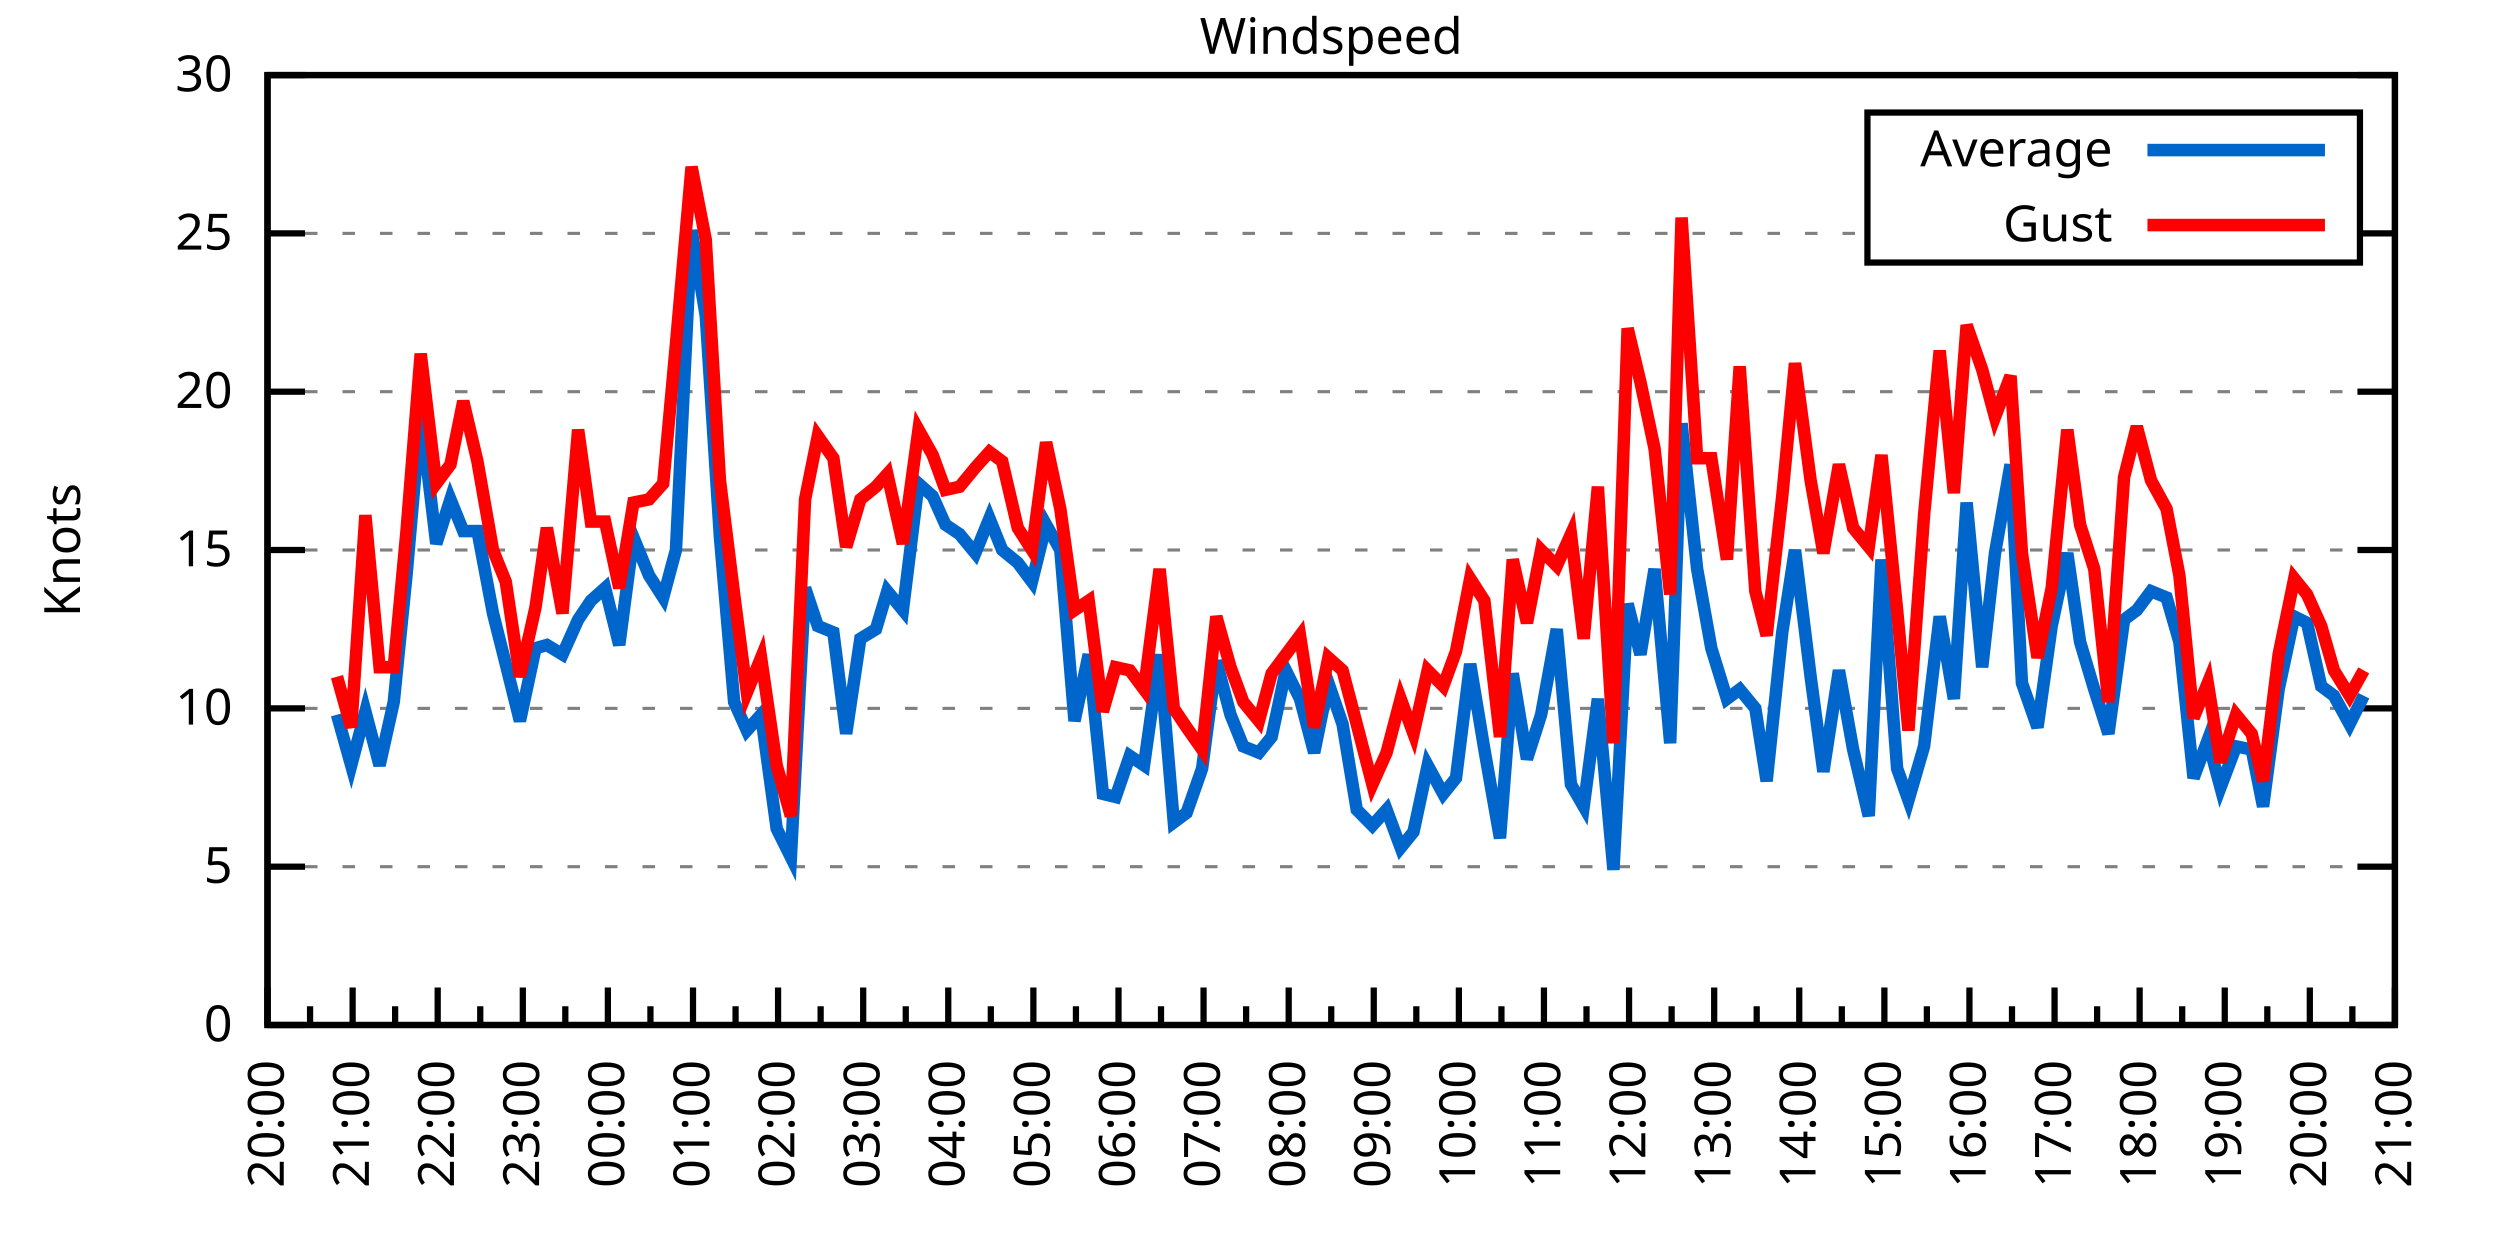
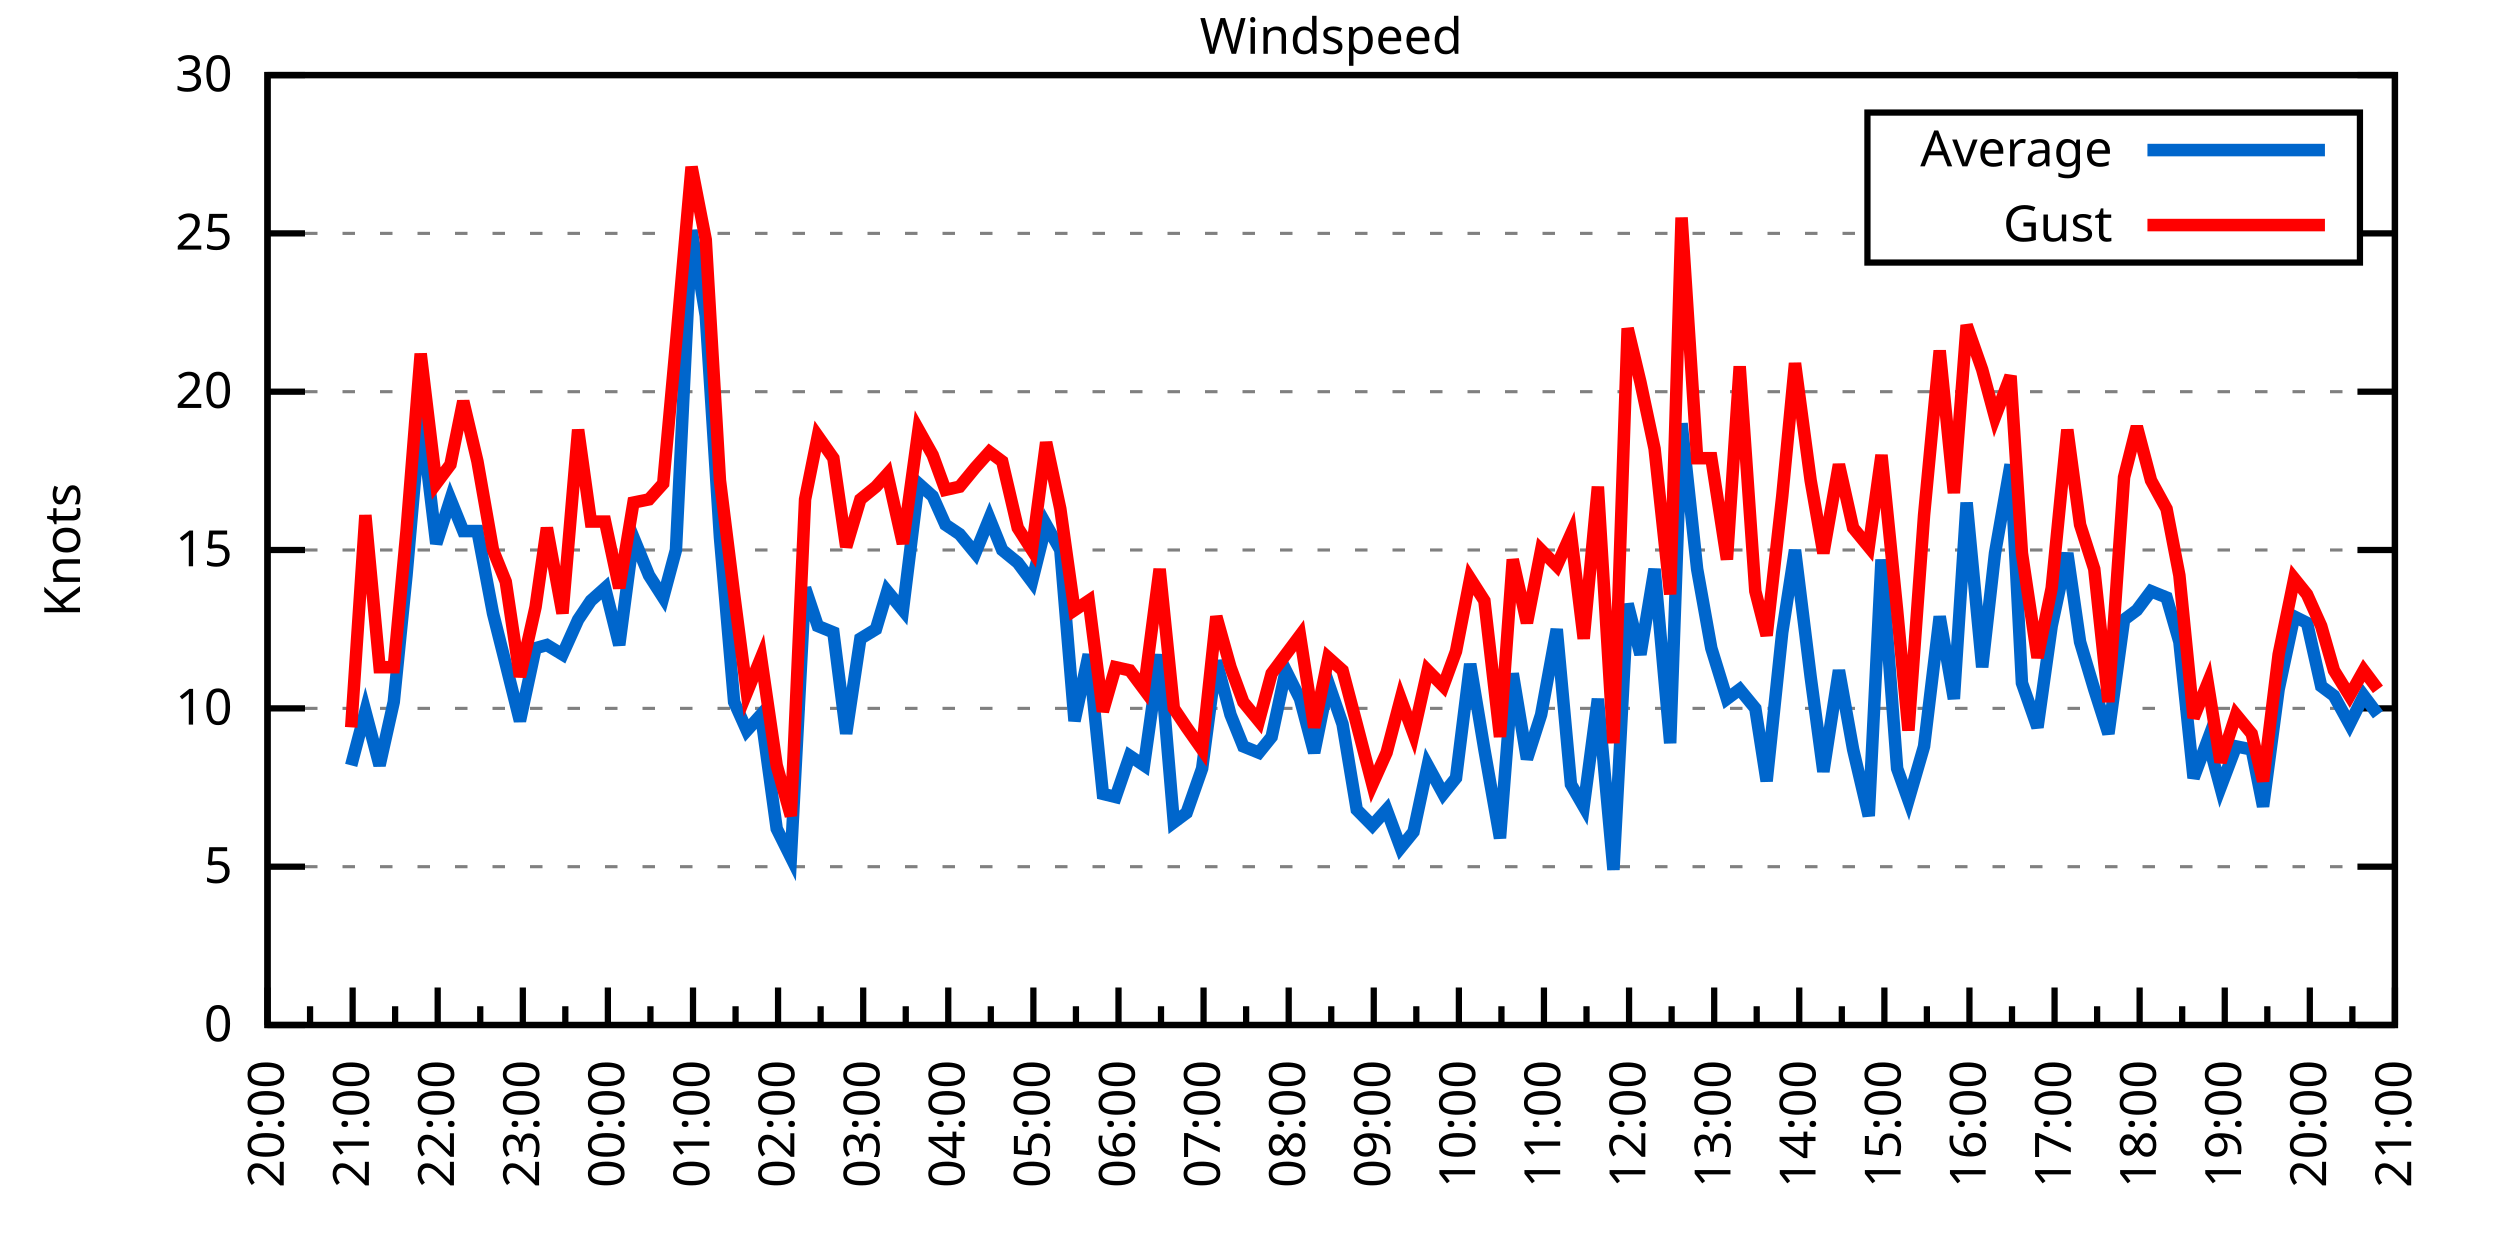
<svg xmlns="http://www.w3.org/2000/svg" xmlns:xlink="http://www.w3.org/1999/xlink" width="400" height="200" viewBox="0 0 400 200">
  <g id="gnuplot_canvas">
    <rect x="0" y="0" width="400" height="200" fill="none" />
    <defs>
      <circle id="gpDot" r="0.5" stroke-width="0.5" stroke="currentColor" />
      <path id="gpPt0" stroke-width="0.333" stroke="currentColor" d="M-1,0 h2 M0,-1 v2" />
      <path id="gpPt1" stroke-width="0.333" stroke="currentColor" d="M-1,-1 L1,1 M1,-1 L-1,1" />
      <path id="gpPt2" stroke-width="0.333" stroke="currentColor" d="M-1,0 L1,0 M0,-1 L0,1 M-1,-1 L1,1 M-1,1 L1,-1" />
      <rect id="gpPt3" stroke-width="0.333" stroke="currentColor" x="-1" y="-1" width="2" height="2" />
      <rect id="gpPt4" stroke-width="0.333" stroke="currentColor" fill="currentColor" x="-1" y="-1" width="2" height="2" />
      <circle id="gpPt5" stroke-width="0.333" stroke="currentColor" cx="0" cy="0" r="1" />
      <use xlink:href="#gpPt5" id="gpPt6" fill="currentColor" stroke="none" />
      <path id="gpPt7" stroke-width="0.333" stroke="currentColor" d="M0,-1.33 L-1.33,0.67 L1.33,0.67 z" />
      <use xlink:href="#gpPt7" id="gpPt8" fill="currentColor" stroke="none" />
      <use xlink:href="#gpPt7" id="gpPt9" stroke="currentColor" transform="rotate(180)" />
      <use xlink:href="#gpPt9" id="gpPt10" fill="currentColor" stroke="none" />
      <use xlink:href="#gpPt3" id="gpPt11" stroke="currentColor" transform="rotate(45)" />
      <use xlink:href="#gpPt11" id="gpPt12" fill="currentColor" stroke="none" />
      <path id="gpPt13" stroke-width="0.333" stroke="currentColor" d="M0,1.330 L1.265,0.411 L0.782,-1.067 L-0.782,-1.076 L-1.265,0.411 z" />
      <use xlink:href="#gpPt13" id="gpPt14" fill="currentColor" stroke="none" />
      <filter id="textbox" filterUnits="objectBoundingBox" x="0" y="0" height="1" width="1">
        <feFlood flood-color="white" flood-opacity="1" result="bgnd" />
        <feComposite in="SourceGraphic" in2="bgnd" operator="atop" />
      </filter>
      <filter id="greybox" filterUnits="objectBoundingBox" x="0" y="0" height="1" width="1">
        <feFlood flood-color="lightgrey" flood-opacity="1" result="grey" />
        <feComposite in="SourceGraphic" in2="grey" operator="atop" />
      </filter>
    </defs>
    <g fill="none" color="white" stroke="currentColor" stroke-width="1.00" stroke-linecap="butt" stroke-linejoin="miter">
</g>
    <g fill="none" color="black" stroke="currentColor" stroke-width="1.00" stroke-linecap="butt" stroke-linejoin="miter">
      <g stroke="none" shape-rendering="crispEdges">
        <polygon fill="rgb(255, 255, 255)" points="42.80,164.00 383.18,164.00 383.18,12.02 42.80,12.02 " />
      </g>
    </g>
    <g fill="none" color="black" stroke="currentColor" stroke-width="1.00" stroke-linecap="butt" stroke-linejoin="miter">
</g>
    <g fill="none" color="black" stroke="black" stroke-width="0.50" stroke-linecap="butt" stroke-linejoin="miter">
</g>
    <g fill="none" color="gray" stroke="currentColor" stroke-width="0.50" stroke-linecap="butt" stroke-linejoin="miter">
      <path stroke="gray" stroke-dasharray="2,4" class="gridline" d="M42.80,164.00 L383.19,164.00  " />
    </g>
    <g fill="none" color="gray" stroke="gray" stroke-width="1.00" stroke-linecap="butt" stroke-linejoin="miter">
</g>
    <g fill="none" color="black" stroke="currentColor" stroke-width="1.00" stroke-linecap="butt" stroke-linejoin="miter">
      <path stroke="black" d="M42.80,164.00 L48.80,164.00 M383.19,164.00 L377.19,164.00  " />
      <g transform="translate(37.20,166.60)" stroke="none" fill="black" font-family="Sans" font-size="8.00" text-anchor="end">
        <text>
          <tspan font-family="Sans"> 0</tspan>
        </text>
      </g>
    </g>
    <g fill="none" color="black" stroke="currentColor" stroke-width="1.00" stroke-linecap="butt" stroke-linejoin="miter">
</g>
    <g fill="none" color="black" stroke="black" stroke-width="0.50" stroke-linecap="butt" stroke-linejoin="miter">
</g>
    <g fill="none" color="gray" stroke="currentColor" stroke-width="0.50" stroke-linecap="butt" stroke-linejoin="miter">
      <path stroke="gray" stroke-dasharray="2,4" class="gridline" d="M42.80,138.67 L383.19,138.67  " />
    </g>
    <g fill="none" color="gray" stroke="gray" stroke-width="1.00" stroke-linecap="butt" stroke-linejoin="miter">
</g>
    <g fill="none" color="black" stroke="currentColor" stroke-width="1.00" stroke-linecap="butt" stroke-linejoin="miter">
      <path stroke="black" d="M42.80,138.67 L48.80,138.67 M383.19,138.67 L377.19,138.67  " />
      <g transform="translate(37.20,141.27)" stroke="none" fill="black" font-family="Sans" font-size="8.00" text-anchor="end">
        <text>
          <tspan font-family="Sans"> 5</tspan>
        </text>
      </g>
    </g>
    <g fill="none" color="black" stroke="currentColor" stroke-width="1.00" stroke-linecap="butt" stroke-linejoin="miter">
</g>
    <g fill="none" color="black" stroke="black" stroke-width="0.50" stroke-linecap="butt" stroke-linejoin="miter">
</g>
    <g fill="none" color="gray" stroke="currentColor" stroke-width="0.50" stroke-linecap="butt" stroke-linejoin="miter">
      <path stroke="gray" stroke-dasharray="2,4" class="gridline" d="M42.80,113.34 L383.19,113.34  " />
    </g>
    <g fill="none" color="gray" stroke="gray" stroke-width="1.00" stroke-linecap="butt" stroke-linejoin="miter">
</g>
    <g fill="none" color="black" stroke="currentColor" stroke-width="1.00" stroke-linecap="butt" stroke-linejoin="miter">
      <path stroke="black" d="M42.80,113.34 L48.80,113.34 M383.19,113.34 L377.19,113.34  " />
      <g transform="translate(37.20,115.94)" stroke="none" fill="black" font-family="Sans" font-size="8.00" text-anchor="end">
        <text>
          <tspan font-family="Sans"> 10</tspan>
        </text>
      </g>
    </g>
    <g fill="none" color="black" stroke="currentColor" stroke-width="1.00" stroke-linecap="butt" stroke-linejoin="miter">
</g>
    <g fill="none" color="black" stroke="black" stroke-width="0.50" stroke-linecap="butt" stroke-linejoin="miter">
</g>
    <g fill="none" color="gray" stroke="currentColor" stroke-width="0.50" stroke-linecap="butt" stroke-linejoin="miter">
      <path stroke="gray" stroke-dasharray="2,4" class="gridline" d="M42.80,88.00 L383.19,88.00  " />
    </g>
    <g fill="none" color="gray" stroke="gray" stroke-width="1.00" stroke-linecap="butt" stroke-linejoin="miter">
</g>
    <g fill="none" color="black" stroke="currentColor" stroke-width="1.00" stroke-linecap="butt" stroke-linejoin="miter">
      <path stroke="black" d="M42.80,88.00 L48.80,88.00 M383.19,88.00 L377.19,88.00  " />
      <g transform="translate(37.20,90.60)" stroke="none" fill="black" font-family="Sans" font-size="8.00" text-anchor="end">
        <text>
          <tspan font-family="Sans"> 15</tspan>
        </text>
      </g>
    </g>
    <g fill="none" color="black" stroke="currentColor" stroke-width="1.00" stroke-linecap="butt" stroke-linejoin="miter">
</g>
    <g fill="none" color="black" stroke="black" stroke-width="0.50" stroke-linecap="butt" stroke-linejoin="miter">
</g>
    <g fill="none" color="gray" stroke="currentColor" stroke-width="0.50" stroke-linecap="butt" stroke-linejoin="miter">
      <path stroke="gray" stroke-dasharray="2,4" class="gridline" d="M42.80,62.67 L383.19,62.67  " />
    </g>
    <g fill="none" color="gray" stroke="gray" stroke-width="1.00" stroke-linecap="butt" stroke-linejoin="miter">
</g>
    <g fill="none" color="black" stroke="currentColor" stroke-width="1.00" stroke-linecap="butt" stroke-linejoin="miter">
      <path stroke="black" d="M42.80,62.67 L48.80,62.67 M383.19,62.67 L377.19,62.67  " />
      <g transform="translate(37.20,65.27)" stroke="none" fill="black" font-family="Sans" font-size="8.00" text-anchor="end">
        <text>
          <tspan font-family="Sans"> 20</tspan>
        </text>
      </g>
    </g>
    <g fill="none" color="black" stroke="currentColor" stroke-width="1.00" stroke-linecap="butt" stroke-linejoin="miter">
</g>
    <g fill="none" color="black" stroke="black" stroke-width="0.50" stroke-linecap="butt" stroke-linejoin="miter">
</g>
    <g fill="none" color="gray" stroke="currentColor" stroke-width="0.50" stroke-linecap="butt" stroke-linejoin="miter">
      <path stroke="gray" stroke-dasharray="2,4" class="gridline" d="M42.80,37.34 L298.79,37.34 M377.59,37.34 L383.19,37.34  " />
    </g>
    <g fill="none" color="gray" stroke="gray" stroke-width="1.00" stroke-linecap="butt" stroke-linejoin="miter">
</g>
    <g fill="none" color="black" stroke="currentColor" stroke-width="1.00" stroke-linecap="butt" stroke-linejoin="miter">
      <path stroke="black" d="M42.80,37.34 L48.80,37.34 M383.19,37.34 L377.19,37.34  " />
      <g transform="translate(37.20,39.94)" stroke="none" fill="black" font-family="Sans" font-size="8.00" text-anchor="end">
        <text>
          <tspan font-family="Sans"> 25</tspan>
        </text>
      </g>
    </g>
    <g fill="none" color="black" stroke="currentColor" stroke-width="1.00" stroke-linecap="butt" stroke-linejoin="miter">
</g>
    <g fill="none" color="black" stroke="black" stroke-width="0.50" stroke-linecap="butt" stroke-linejoin="miter">
</g>
    <g fill="none" color="gray" stroke="currentColor" stroke-width="0.50" stroke-linecap="butt" stroke-linejoin="miter">
      <path stroke="gray" stroke-dasharray="2,4" class="gridline" d="M42.80,12.01 L383.19,12.01  " />
    </g>
    <g fill="none" color="gray" stroke="gray" stroke-width="1.00" stroke-linecap="butt" stroke-linejoin="miter">
</g>
    <g fill="none" color="black" stroke="currentColor" stroke-width="1.00" stroke-linecap="butt" stroke-linejoin="miter">
      <path stroke="black" d="M42.80,12.01 L48.80,12.01 M383.19,12.01 L377.19,12.01  " />
      <g transform="translate(37.20,14.61)" stroke="none" fill="black" font-family="Sans" font-size="8.00" text-anchor="end">
        <text>
          <tspan font-family="Sans"> 30</tspan>
        </text>
      </g>
    </g>
    <g fill="none" color="black" stroke="currentColor" stroke-width="1.00" stroke-linecap="butt" stroke-linejoin="miter">
      <path stroke="black" d="M42.80,164.00 L42.80,158.00  " />
      <g transform="translate(45.40,169.60) rotate(270)" stroke="none" fill="black" font-family="Sans" font-size="8.00" text-anchor="end">
        <text>
          <tspan font-family="Sans">20:00</tspan>
        </text>
      </g>
    </g>
    <g fill="none" color="black" stroke="currentColor" stroke-width="1.00" stroke-linecap="butt" stroke-linejoin="miter">
      <path stroke="black" d="M49.61,164.00 L49.61,161.00 M56.42,164.00 L56.42,158.00  " />
      <g transform="translate(59.02,169.60) rotate(270)" stroke="none" fill="black" font-family="Sans" font-size="8.00" text-anchor="end">
        <text>
          <tspan font-family="Sans">21:00</tspan>
        </text>
      </g>
    </g>
    <g fill="none" color="black" stroke="currentColor" stroke-width="1.00" stroke-linecap="butt" stroke-linejoin="miter">
      <path stroke="black" d="M63.22,164.00 L63.22,161.00 M70.03,164.00 L70.03,158.00  " />
      <g transform="translate(72.63,169.60) rotate(270)" stroke="none" fill="black" font-family="Sans" font-size="8.00" text-anchor="end">
        <text>
          <tspan font-family="Sans">22:00</tspan>
        </text>
      </g>
    </g>
    <g fill="none" color="black" stroke="currentColor" stroke-width="1.00" stroke-linecap="butt" stroke-linejoin="miter">
      <path stroke="black" d="M76.84,164.00 L76.84,161.00 M83.65,164.00 L83.65,158.00  " />
      <g transform="translate(86.25,169.60) rotate(270)" stroke="none" fill="black" font-family="Sans" font-size="8.00" text-anchor="end">
        <text>
          <tspan font-family="Sans">23:00</tspan>
        </text>
      </g>
    </g>
    <g fill="none" color="black" stroke="currentColor" stroke-width="1.00" stroke-linecap="butt" stroke-linejoin="miter">
      <path stroke="black" d="M90.45,164.00 L90.45,161.00 M97.26,164.00 L97.26,158.00  " />
      <g transform="translate(99.86,169.60) rotate(270)" stroke="none" fill="black" font-family="Sans" font-size="8.00" text-anchor="end">
        <text>
          <tspan font-family="Sans">00:00</tspan>
        </text>
      </g>
    </g>
    <g fill="none" color="black" stroke="currentColor" stroke-width="1.00" stroke-linecap="butt" stroke-linejoin="miter">
      <path stroke="black" d="M104.07,164.00 L104.07,161.00 M110.88,164.00 L110.88,158.00  " />
      <g transform="translate(113.48,169.60) rotate(270)" stroke="none" fill="black" font-family="Sans" font-size="8.00" text-anchor="end">
        <text>
          <tspan font-family="Sans">01:00</tspan>
        </text>
      </g>
    </g>
    <g fill="none" color="black" stroke="currentColor" stroke-width="1.00" stroke-linecap="butt" stroke-linejoin="miter">
      <path stroke="black" d="M117.69,164.00 L117.69,161.00 M124.49,164.00 L124.49,158.00  " />
      <g transform="translate(127.09,169.60) rotate(270)" stroke="none" fill="black" font-family="Sans" font-size="8.00" text-anchor="end">
        <text>
          <tspan font-family="Sans">02:00</tspan>
        </text>
      </g>
    </g>
    <g fill="none" color="black" stroke="currentColor" stroke-width="1.00" stroke-linecap="butt" stroke-linejoin="miter">
      <path stroke="black" d="M131.30,164.00 L131.30,161.00 M138.11,164.00 L138.11,158.00  " />
      <g transform="translate(140.71,169.60) rotate(270)" stroke="none" fill="black" font-family="Sans" font-size="8.00" text-anchor="end">
        <text>
          <tspan font-family="Sans">03:00</tspan>
        </text>
      </g>
    </g>
    <g fill="none" color="black" stroke="currentColor" stroke-width="1.00" stroke-linecap="butt" stroke-linejoin="miter">
      <path stroke="black" d="M144.92,164.00 L144.92,161.00 M151.72,164.00 L151.72,158.00  " />
      <g transform="translate(154.32,169.60) rotate(270)" stroke="none" fill="black" font-family="Sans" font-size="8.00" text-anchor="end">
        <text>
          <tspan font-family="Sans">04:00</tspan>
        </text>
      </g>
    </g>
    <g fill="none" color="black" stroke="currentColor" stroke-width="1.00" stroke-linecap="butt" stroke-linejoin="miter">
      <path stroke="black" d="M158.53,164.00 L158.53,161.00 M165.34,164.00 L165.34,158.00  " />
      <g transform="translate(167.94,169.60) rotate(270)" stroke="none" fill="black" font-family="Sans" font-size="8.00" text-anchor="end">
        <text>
          <tspan font-family="Sans">05:00</tspan>
        </text>
      </g>
    </g>
    <g fill="none" color="black" stroke="currentColor" stroke-width="1.00" stroke-linecap="butt" stroke-linejoin="miter">
      <path stroke="black" d="M172.15,164.00 L172.15,161.00 M178.96,164.00 L178.96,158.00  " />
      <g transform="translate(181.56,169.60) rotate(270)" stroke="none" fill="black" font-family="Sans" font-size="8.00" text-anchor="end">
        <text>
          <tspan font-family="Sans">06:00</tspan>
        </text>
      </g>
    </g>
    <g fill="none" color="black" stroke="currentColor" stroke-width="1.00" stroke-linecap="butt" stroke-linejoin="miter">
      <path stroke="black" d="M185.76,164.00 L185.76,161.00 M192.57,164.00 L192.57,158.00  " />
      <g transform="translate(195.17,169.60) rotate(270)" stroke="none" fill="black" font-family="Sans" font-size="8.00" text-anchor="end">
        <text>
          <tspan font-family="Sans">07:00</tspan>
        </text>
      </g>
    </g>
    <g fill="none" color="black" stroke="currentColor" stroke-width="1.00" stroke-linecap="butt" stroke-linejoin="miter">
      <path stroke="black" d="M199.38,164.00 L199.38,161.00 M206.19,164.00 L206.19,158.00  " />
      <g transform="translate(208.79,169.60) rotate(270)" stroke="none" fill="black" font-family="Sans" font-size="8.00" text-anchor="end">
        <text>
          <tspan font-family="Sans">08:00</tspan>
        </text>
      </g>
    </g>
    <g fill="none" color="black" stroke="currentColor" stroke-width="1.00" stroke-linecap="butt" stroke-linejoin="miter">
      <path stroke="black" d="M213.00,164.00 L213.00,161.00 M219.80,164.00 L219.80,158.00  " />
      <g transform="translate(222.40,169.60) rotate(270)" stroke="none" fill="black" font-family="Sans" font-size="8.00" text-anchor="end">
        <text>
          <tspan font-family="Sans">09:00</tspan>
        </text>
      </g>
    </g>
    <g fill="none" color="black" stroke="currentColor" stroke-width="1.00" stroke-linecap="butt" stroke-linejoin="miter">
      <path stroke="black" d="M226.61,164.00 L226.61,161.00 M233.42,164.00 L233.42,158.00  " />
      <g transform="translate(236.02,169.60) rotate(270)" stroke="none" fill="black" font-family="Sans" font-size="8.00" text-anchor="end">
        <text>
          <tspan font-family="Sans">10:00</tspan>
        </text>
      </g>
    </g>
    <g fill="none" color="black" stroke="currentColor" stroke-width="1.00" stroke-linecap="butt" stroke-linejoin="miter">
      <path stroke="black" d="M240.23,164.00 L240.23,161.00 M247.03,164.00 L247.03,158.00  " />
      <g transform="translate(249.63,169.60) rotate(270)" stroke="none" fill="black" font-family="Sans" font-size="8.00" text-anchor="end">
        <text>
          <tspan font-family="Sans">11:00</tspan>
        </text>
      </g>
    </g>
    <g fill="none" color="black" stroke="currentColor" stroke-width="1.00" stroke-linecap="butt" stroke-linejoin="miter">
      <path stroke="black" d="M253.84,164.00 L253.84,161.00 M260.65,164.00 L260.65,158.00  " />
      <g transform="translate(263.25,169.60) rotate(270)" stroke="none" fill="black" font-family="Sans" font-size="8.00" text-anchor="end">
        <text>
          <tspan font-family="Sans">12:00</tspan>
        </text>
      </g>
    </g>
    <g fill="none" color="black" stroke="currentColor" stroke-width="1.00" stroke-linecap="butt" stroke-linejoin="miter">
      <path stroke="black" d="M267.46,164.00 L267.46,161.00 M274.27,164.00 L274.27,158.00  " />
      <g transform="translate(276.87,169.60) rotate(270)" stroke="none" fill="black" font-family="Sans" font-size="8.00" text-anchor="end">
        <text>
          <tspan font-family="Sans">13:00</tspan>
        </text>
      </g>
    </g>
    <g fill="none" color="black" stroke="currentColor" stroke-width="1.00" stroke-linecap="butt" stroke-linejoin="miter">
      <path stroke="black" d="M281.07,164.00 L281.07,161.00 M287.88,164.00 L287.88,158.00  " />
      <g transform="translate(290.48,169.60) rotate(270)" stroke="none" fill="black" font-family="Sans" font-size="8.00" text-anchor="end">
        <text>
          <tspan font-family="Sans">14:00</tspan>
        </text>
      </g>
    </g>
    <g fill="none" color="black" stroke="currentColor" stroke-width="1.00" stroke-linecap="butt" stroke-linejoin="miter">
      <path stroke="black" d="M294.69,164.00 L294.69,161.00 M301.50,164.00 L301.50,158.00  " />
      <g transform="translate(304.10,169.60) rotate(270)" stroke="none" fill="black" font-family="Sans" font-size="8.00" text-anchor="end">
        <text>
          <tspan font-family="Sans">15:00</tspan>
        </text>
      </g>
    </g>
    <g fill="none" color="black" stroke="currentColor" stroke-width="1.00" stroke-linecap="butt" stroke-linejoin="miter">
      <path stroke="black" d="M308.30,164.00 L308.30,161.00 M315.11,164.00 L315.11,158.00  " />
      <g transform="translate(317.71,169.60) rotate(270)" stroke="none" fill="black" font-family="Sans" font-size="8.00" text-anchor="end">
        <text>
          <tspan font-family="Sans">16:00</tspan>
        </text>
      </g>
    </g>
    <g fill="none" color="black" stroke="currentColor" stroke-width="1.00" stroke-linecap="butt" stroke-linejoin="miter">
      <path stroke="black" d="M321.92,164.00 L321.92,161.00 M328.73,164.00 L328.73,158.00  " />
      <g transform="translate(331.33,169.60) rotate(270)" stroke="none" fill="black" font-family="Sans" font-size="8.00" text-anchor="end">
        <text>
          <tspan font-family="Sans">17:00</tspan>
        </text>
      </g>
    </g>
    <g fill="none" color="black" stroke="currentColor" stroke-width="1.00" stroke-linecap="butt" stroke-linejoin="miter">
      <path stroke="black" d="M335.54,164.00 L335.54,161.00 M342.34,164.00 L342.34,158.00  " />
      <g transform="translate(344.94,169.60) rotate(270)" stroke="none" fill="black" font-family="Sans" font-size="8.00" text-anchor="end">
        <text>
          <tspan font-family="Sans">18:00</tspan>
        </text>
      </g>
    </g>
    <g fill="none" color="black" stroke="currentColor" stroke-width="1.00" stroke-linecap="butt" stroke-linejoin="miter">
      <path stroke="black" d="M349.15,164.00 L349.15,161.00 M355.96,164.00 L355.96,158.00  " />
      <g transform="translate(358.56,169.60) rotate(270)" stroke="none" fill="black" font-family="Sans" font-size="8.00" text-anchor="end">
        <text>
          <tspan font-family="Sans">19:00</tspan>
        </text>
      </g>
    </g>
    <g fill="none" color="black" stroke="currentColor" stroke-width="1.00" stroke-linecap="butt" stroke-linejoin="miter">
      <path stroke="black" d="M362.77,164.00 L362.77,161.00 M369.57,164.00 L369.57,158.00  " />
      <g transform="translate(372.17,169.60) rotate(270)" stroke="none" fill="black" font-family="Sans" font-size="8.00" text-anchor="end">
        <text>
          <tspan font-family="Sans">20:00</tspan>
        </text>
      </g>
    </g>
    <g fill="none" color="black" stroke="currentColor" stroke-width="1.00" stroke-linecap="butt" stroke-linejoin="miter">
      <path stroke="black" d="M376.38,164.00 L376.38,161.00 M383.19,164.00 L383.19,158.00  " />
      <g transform="translate(385.79,169.60) rotate(270)" stroke="none" fill="black" font-family="Sans" font-size="8.00" text-anchor="end">
        <text>
          <tspan font-family="Sans">21:00</tspan>
        </text>
      </g>
    </g>
    <g fill="none" color="black" stroke="currentColor" stroke-width="1.00" stroke-linecap="butt" stroke-linejoin="miter">
</g>
    <g fill="none" color="black" stroke="currentColor" stroke-width="1.00" stroke-linecap="butt" stroke-linejoin="miter">
      <path stroke="black" d="M42.80,12.01 L42.80,164.00 L383.19,164.00 L383.19,12.01 L42.80,12.01 Z  " />
    </g>
    <g fill="none" color="black" stroke="currentColor" stroke-width="1.00" stroke-linecap="butt" stroke-linejoin="miter">
      <g transform="translate(12.80,88.01) rotate(270)" stroke="none" fill="black" font-family="Sans" font-size="8.00" text-anchor="middle">
        <text>
          <tspan font-family="Sans">Knots</tspan>
        </text>
      </g>
    </g>
    <g fill="none" color="black" stroke="currentColor" stroke-width="1.00" stroke-linecap="butt" stroke-linejoin="miter">
</g>
    <g fill="none" color="black" stroke="currentColor" stroke-width="1.00" stroke-linecap="butt" stroke-linejoin="miter">
      <path stroke="black" d="M298.79,42.01 L298.79,18.01 L377.59,18.01 L377.59,42.01 L298.79,42.01 Z  " />
    </g>
    <g id="Windspeed_plot_1">
      <g fill="none" color="white" stroke="black" stroke-width="2.00" stroke-linecap="butt" stroke-linejoin="miter">
</g>
      <g fill="none" color="black" stroke="currentColor" stroke-width="2.00" stroke-linecap="butt" stroke-linejoin="miter">
        <g transform="translate(337.99,26.61)" stroke="none" fill="black" font-family="Sans" font-size="8.00" text-anchor="end">
          <text>
            <tspan font-family="Sans">Average</tspan>
          </text>
        </g>
      </g>
      <g fill="none" color="black" stroke="currentColor" stroke-width="2.00" stroke-linecap="butt" stroke-linejoin="miter">
-         <path stroke="rgb(  0, 102, 204)" d="M343.59,24.01 L371.99,24.01 M53.92,114.35 L56.19,122.46 L58.46,113.84 L60.73,122.46 L63.00,112.32 L65.04,92.06   L67.31,66.22 L69.80,86.99 L72.07,79.90 L74.12,84.97 L76.39,84.97 L78.88,98.14 L80.92,106.24 L83.19,115.36   L85.69,103.71 L87.50,103.20 L90.00,104.72 L92.50,99.15 L94.54,96.11 L96.81,94.08 L99.08,103.20 L101.35,85.98   L103.84,92.06 L106.11,95.60 L108.15,88.00 L110.65,36.84 L112.92,50.51 L115.19,85.98 L117.46,112.32 L119.50,116.88   L121.77,114.35 L124.27,132.59 L126.54,137.15 L128.81,94.08 L130.85,100.16 L133.34,101.18 L135.39,117.39 L137.66,102.19   L140.15,100.67 L141.97,94.59 L144.46,97.63 L146.96,77.37 L149.23,79.39 L151.27,83.95 L153.54,85.47 L156.04,88.51   L158.31,82.94 L160.35,88.00 L162.84,90.03 L165.11,93.07 L167.38,83.95 L169.65,88.00 L171.92,115.36 L174.19,104.72   L176.46,127.02 L178.50,127.52 L180.77,120.94 L183.04,122.46 L185.54,104.72 L187.81,131.58 L189.85,130.06 L192.34,122.96   L194.61,105.74 L196.88,114.35 L198.93,119.42 L201.42,120.43 L203.46,117.90 L205.73,107.26 L208.00,111.82 L210.27,120.43   L212.54,109.28 L214.81,115.87 L217.08,129.55 L219.58,132.08 L221.85,129.55 L224.11,135.63 L226.16,133.10 L228.43,122.46   L230.92,127.02 L232.96,124.48 L235.23,106.24 L237.50,119.92 L240.00,134.11 L242.04,107.76 L244.31,121.44 L246.58,114.35   L249.08,100.67 L251.35,125.50 L253.39,129.04 L255.66,111.82 L258.15,139.17 L260.42,96.62 L262.47,104.72 L264.73,91.04   L267.23,118.91 L269.05,67.74 L271.54,91.04 L273.81,103.71 L276.31,111.82 L278.35,110.30 L280.85,113.34 L282.66,124.99   L285.16,101.18 L287.20,88.00 L289.70,108.27 L291.74,123.47 L294.23,107.26 L296.50,119.92 L299.00,130.56 L301.04,89.52   L303.54,122.96 L305.35,128.03 L307.85,119.42 L310.35,98.64 L312.62,111.82 L314.66,80.41 L317.15,106.75 L319.20,88.51   L321.69,74.33 L323.51,109.28 L326.00,116.38 L328.27,100.16 L330.77,88.51 L332.81,102.70 L335.08,110.30 L337.35,117.39   L339.85,99.15 L341.89,97.63 L344.16,94.59 L346.65,95.60 L348.70,102.70 L350.97,124.48 L353.24,118.40 L355.28,126.00   L357.77,119.42 L360.27,119.92 L362.09,129.04 L364.58,110.30 L367.08,98.64 L369.12,99.66 L371.39,109.79 L373.43,111.31   L375.93,115.87 L378.20,111.31  " />
+         <path stroke="rgb(  0, 102, 204)" d="M343.59,24.01 L371.99,24.01 M56.19,122.46 L58.46,113.84 L60.73,122.46 L63.00,112.32 L65.04,92.06 L67.31,66.22   L69.80,86.99 L72.07,79.90 L74.12,84.97 L76.39,84.97 L78.88,98.14 L80.92,106.24 L83.19,115.36 L85.69,103.71   L87.50,103.20 L90.00,104.72 L92.50,99.15 L94.54,96.11 L96.81,94.08 L99.08,103.20 L101.35,85.98 L103.84,92.06   L106.11,95.60 L108.15,88.00 L110.65,36.84 L112.92,50.51 L115.19,85.98 L117.46,112.32 L119.50,116.88 L121.77,114.35   L124.27,132.59 L126.54,137.15 L128.81,94.08 L130.85,100.16 L133.34,101.18 L135.39,117.39 L137.66,102.19 L140.15,100.67   L141.97,94.59 L144.46,97.63 L146.96,77.37 L149.23,79.39 L151.27,83.95 L153.54,85.47 L156.04,88.51 L158.31,82.94   L160.35,88.00 L162.84,90.03 L165.11,93.07 L167.38,83.95 L169.65,88.00 L171.92,115.36 L174.19,104.72 L176.46,127.02   L178.50,127.52 L180.77,120.94 L183.04,122.46 L185.54,104.72 L187.81,131.58 L189.85,130.06 L192.34,122.96 L194.61,105.74   L196.88,114.35 L198.93,119.42 L201.42,120.43 L203.46,117.90 L205.73,107.26 L208.00,111.82 L210.27,120.43 L212.54,109.28   L214.81,115.87 L217.08,129.55 L219.58,132.08 L221.85,129.55 L224.11,135.63 L226.16,133.10 L228.43,122.46 L230.92,127.02   L232.96,124.48 L235.23,106.24 L237.50,119.92 L240.00,134.11 L242.04,107.76 L244.31,121.44 L246.58,114.35 L249.08,100.67   L251.35,125.50 L253.39,129.04 L255.66,111.82 L258.15,139.17 L260.42,96.62 L262.47,104.72 L264.73,91.04 L267.23,118.91   L269.05,67.74 L271.54,91.04 L273.81,103.71 L276.31,111.82 L278.35,110.30 L280.85,113.34 L282.66,124.99 L285.16,101.18   L287.20,88.00 L289.70,108.27 L291.74,123.47 L294.23,107.26 L296.50,119.92 L299.00,130.56 L301.04,89.52 L303.54,122.96   L305.35,128.03 L307.85,119.42 L310.35,98.64 L312.62,111.82 L314.66,80.41 L317.15,106.75 L319.20,88.51 L321.69,74.33   L323.51,109.28 L326.00,116.38 L328.27,100.16 L330.77,88.51 L332.81,102.70 L335.08,110.30 L337.35,117.39 L339.85,99.15   L341.89,97.63 L344.16,94.59 L346.65,95.60 L348.70,102.70 L350.97,124.48 L353.24,118.40 L355.28,126.00 L357.77,119.42   L360.27,119.92 L362.09,129.04 L364.58,110.30 L367.08,98.64 L369.12,99.66 L371.39,109.79 L373.43,111.31 L375.93,115.87   L378.20,111.31 L380.47,114.35  " />
      </g>
    </g>
    <g id="Windspeed_plot_2">
      <g fill="none" color="black" stroke="currentColor" stroke-width="2.00" stroke-linecap="butt" stroke-linejoin="miter">
        <g transform="translate(337.99,38.61)" stroke="none" fill="black" font-family="Sans" font-size="8.00" text-anchor="end">
          <text>
            <tspan font-family="Sans">Gust</tspan>
          </text>
        </g>
      </g>
      <g fill="none" color="black" stroke="currentColor" stroke-width="2.00" stroke-linecap="butt" stroke-linejoin="miter">
-         <path stroke="rgb(255,   0,   0)" d="M343.59,36.01 L371.99,36.01 M53.92,108.27 L56.19,116.38 L58.46,82.43 L60.73,106.75 L63.00,106.75 L65.04,84.97   L67.31,56.59 L69.80,77.37 L72.07,74.33 L74.12,64.19 L76.39,73.82 L78.88,88.00 L80.92,93.07 L83.19,108.27   L85.69,97.12 L87.50,84.46 L90.00,98.14 L92.50,68.75 L94.54,83.45 L96.81,83.45 L99.08,94.08 L101.35,80.41   L103.84,79.90 L106.11,77.37 L108.15,55.07 L110.65,26.70 L112.92,38.35 L115.19,76.86 L117.46,95.10 L119.50,110.80   L121.77,105.23 L124.27,122.46 L126.54,130.56 L128.81,79.90 L130.85,69.77 L133.34,73.31 L135.39,87.50 L137.66,79.90   L140.15,77.87 L141.97,75.85 L144.46,86.99 L146.96,68.75 L149.23,72.81 L151.27,78.38 L153.54,77.87 L156.04,74.83   L158.31,72.30 L160.35,73.82 L162.84,84.46 L165.11,88.00 L167.38,70.78 L169.65,81.42 L171.92,97.63 L174.19,96.11   L176.46,113.84 L178.50,106.75 L180.77,107.26 L183.04,110.30 L185.54,91.04 L187.81,113.34 L189.85,116.38 L192.34,119.92   L194.61,98.64 L196.88,106.75 L198.93,112.32 L201.42,115.36 L203.46,107.76 L205.73,104.72 L208.00,101.68 L210.27,116.38   L212.54,105.23 L214.81,107.26 L217.08,115.87 L219.58,125.50 L221.85,120.43 L224.11,111.82 L226.16,117.39 L228.43,107.26   L230.92,109.79 L232.96,104.22 L235.23,92.56 L237.50,96.11 L240.00,117.90 L242.04,89.52 L244.31,99.66 L246.58,88.00   L249.08,90.54 L251.35,85.47 L253.39,102.19 L255.66,77.87 L258.15,118.91 L260.42,52.54 L262.47,61.15 L264.73,71.79   L267.23,95.10 L269.05,34.81 L271.54,73.31 L273.81,73.31 L276.31,89.52 L278.35,58.62 L280.85,94.59 L282.66,101.68   L285.16,79.39 L287.20,58.11 L289.70,76.86 L291.74,88.51 L294.23,74.33 L296.50,84.46 L299.00,87.50 L301.04,72.81   L303.54,97.63 L305.35,116.88 L307.85,82.43 L310.35,56.09 L312.62,78.89 L314.66,52.03 L317.15,59.13 L319.20,66.73   L321.69,60.14 L323.51,88.51 L326.00,105.23 L328.27,94.08 L330.77,68.75 L332.81,83.95 L335.08,91.04 L337.35,112.32   L339.85,76.35 L341.89,68.25 L344.16,76.86 L346.65,81.42 L348.70,92.06 L350.97,114.86 L353.24,109.28 L355.28,121.95   L357.77,114.35 L360.27,117.39 L362.09,124.99 L364.58,104.72 L367.08,92.56 L369.12,95.10 L371.39,100.16 L373.43,107.26   L375.93,111.31 L378.20,107.26  " />
+         <path stroke="rgb(255,   0,   0)" d="M343.59,36.01 L371.99,36.01 M56.19,116.38 L58.46,82.43 L60.73,106.75 L63.00,106.75 L65.04,84.97 L67.31,56.59   L69.80,77.37 L72.07,74.33 L74.12,64.19 L76.39,73.82 L78.88,88.00 L80.92,93.07 L83.19,108.27 L85.69,97.12   L87.50,84.46 L90.00,98.14 L92.50,68.75 L94.54,83.45 L96.81,83.45 L99.08,94.08 L101.35,80.41 L103.84,79.90   L106.11,77.37 L108.15,55.07 L110.65,26.70 L112.92,38.35 L115.19,76.86 L117.46,95.10 L119.50,110.80 L121.77,105.23   L124.27,122.46 L126.54,130.56 L128.81,79.90 L130.85,69.77 L133.34,73.31 L135.39,87.50 L137.66,79.90 L140.15,77.87   L141.97,75.85 L144.46,86.99 L146.96,68.75 L149.23,72.81 L151.27,78.38 L153.54,77.87 L156.04,74.83 L158.31,72.30   L160.35,73.82 L162.84,84.46 L165.11,88.00 L167.38,70.78 L169.65,81.42 L171.92,97.63 L174.19,96.11 L176.46,113.84   L178.50,106.75 L180.77,107.26 L183.04,110.30 L185.54,91.04 L187.81,113.34 L189.85,116.38 L192.34,119.92 L194.61,98.64   L196.88,106.75 L198.93,112.32 L201.42,115.36 L203.46,107.76 L205.73,104.72 L208.00,101.68 L210.27,116.38 L212.54,105.23   L214.81,107.26 L217.08,115.87 L219.58,125.50 L221.85,120.43 L224.11,111.82 L226.16,117.39 L228.43,107.26 L230.92,109.79   L232.96,104.22 L235.23,92.56 L237.50,96.11 L240.00,117.90 L242.04,89.52 L244.31,99.66 L246.58,88.00 L249.08,90.54   L251.35,85.47 L253.39,102.19 L255.66,77.87 L258.15,118.91 L260.42,52.54 L262.47,61.15 L264.73,71.79 L267.23,95.10   L269.05,34.81 L271.54,73.31 L273.81,73.31 L276.31,89.52 L278.35,58.62 L280.85,94.59 L282.66,101.68 L285.16,79.39   L287.20,58.11 L289.70,76.86 L291.74,88.51 L294.23,74.33 L296.50,84.46 L299.00,87.50 L301.04,72.81 L303.54,97.63   L305.35,116.88 L307.85,82.43 L310.35,56.09 L312.62,78.89 L314.66,52.03 L317.15,59.13 L319.20,66.73 L321.69,60.14   L323.51,88.51 L326.00,105.23 L328.27,94.08 L330.77,68.75 L332.81,83.95 L335.08,91.04 L337.35,112.32 L339.85,76.35   L341.89,68.25 L344.16,76.86 L346.65,81.42 L348.70,92.06 L350.97,114.86 L353.24,109.28 L355.28,121.95 L357.77,114.35   L360.27,117.39 L362.09,124.99 L364.58,104.72 L367.08,92.56 L369.12,95.10 L371.39,100.16 L373.43,107.26 L375.93,111.31   L378.20,107.26 L380.47,110.30  " />
      </g>
    </g>
    <g fill="none" color="black" stroke="currentColor" stroke-width="2.00" stroke-linecap="butt" stroke-linejoin="miter">
</g>
    <g fill="none" color="black" stroke="black" stroke-width="1.00" stroke-linecap="butt" stroke-linejoin="miter">
</g>
    <g fill="none" color="black" stroke="currentColor" stroke-width="1.00" stroke-linecap="butt" stroke-linejoin="miter">
      <path stroke="black" d="M42.80,12.01 L42.80,164.00 L383.19,164.00 L383.19,12.01 L42.80,12.01 Z  " />
    </g>
    <g fill="none" color="black" stroke="currentColor" stroke-width="1.00" stroke-linecap="butt" stroke-linejoin="miter">
      <g transform="translate(212.99,8.61)" stroke="none" fill="black" font-family="Sans" font-size="8.00" text-anchor="middle">
        <text>
          <tspan font-family="Sans">Windspeed</tspan>
        </text>
      </g>
    </g>
    <g fill="none" color="black" stroke="currentColor" stroke-width="1.00" stroke-linecap="butt" stroke-linejoin="miter">
</g>
  </g>
</svg>
